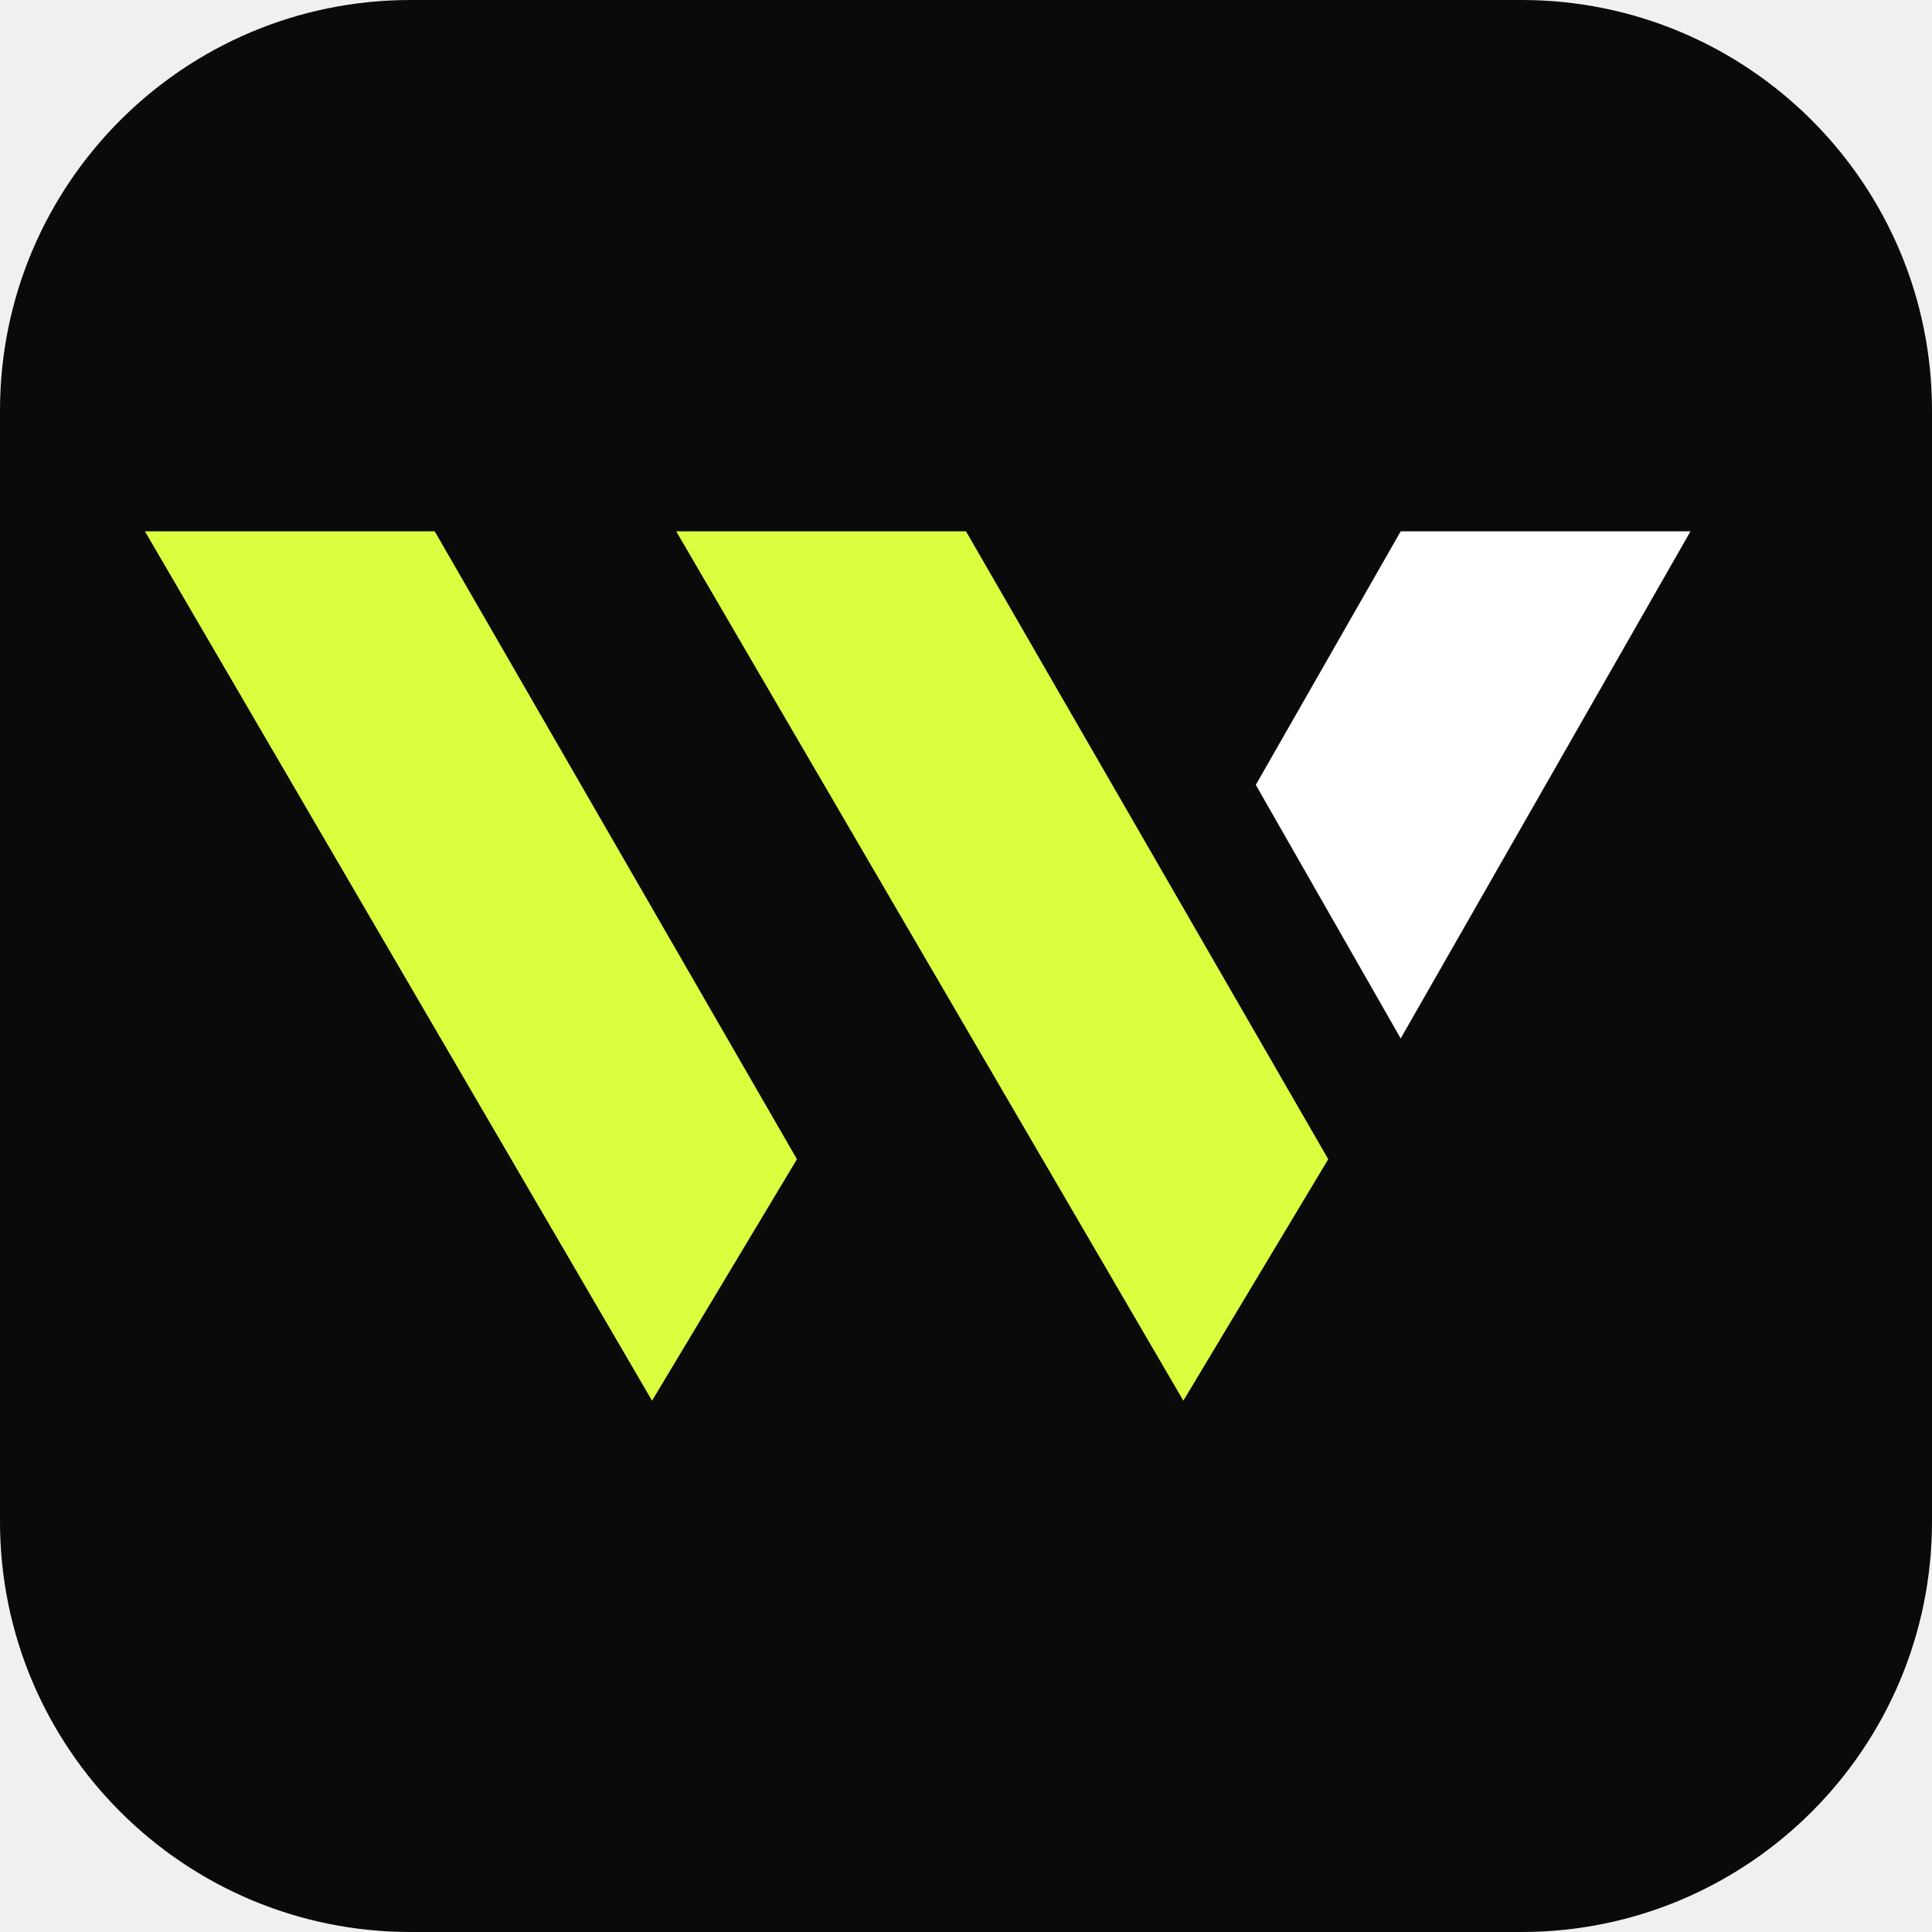
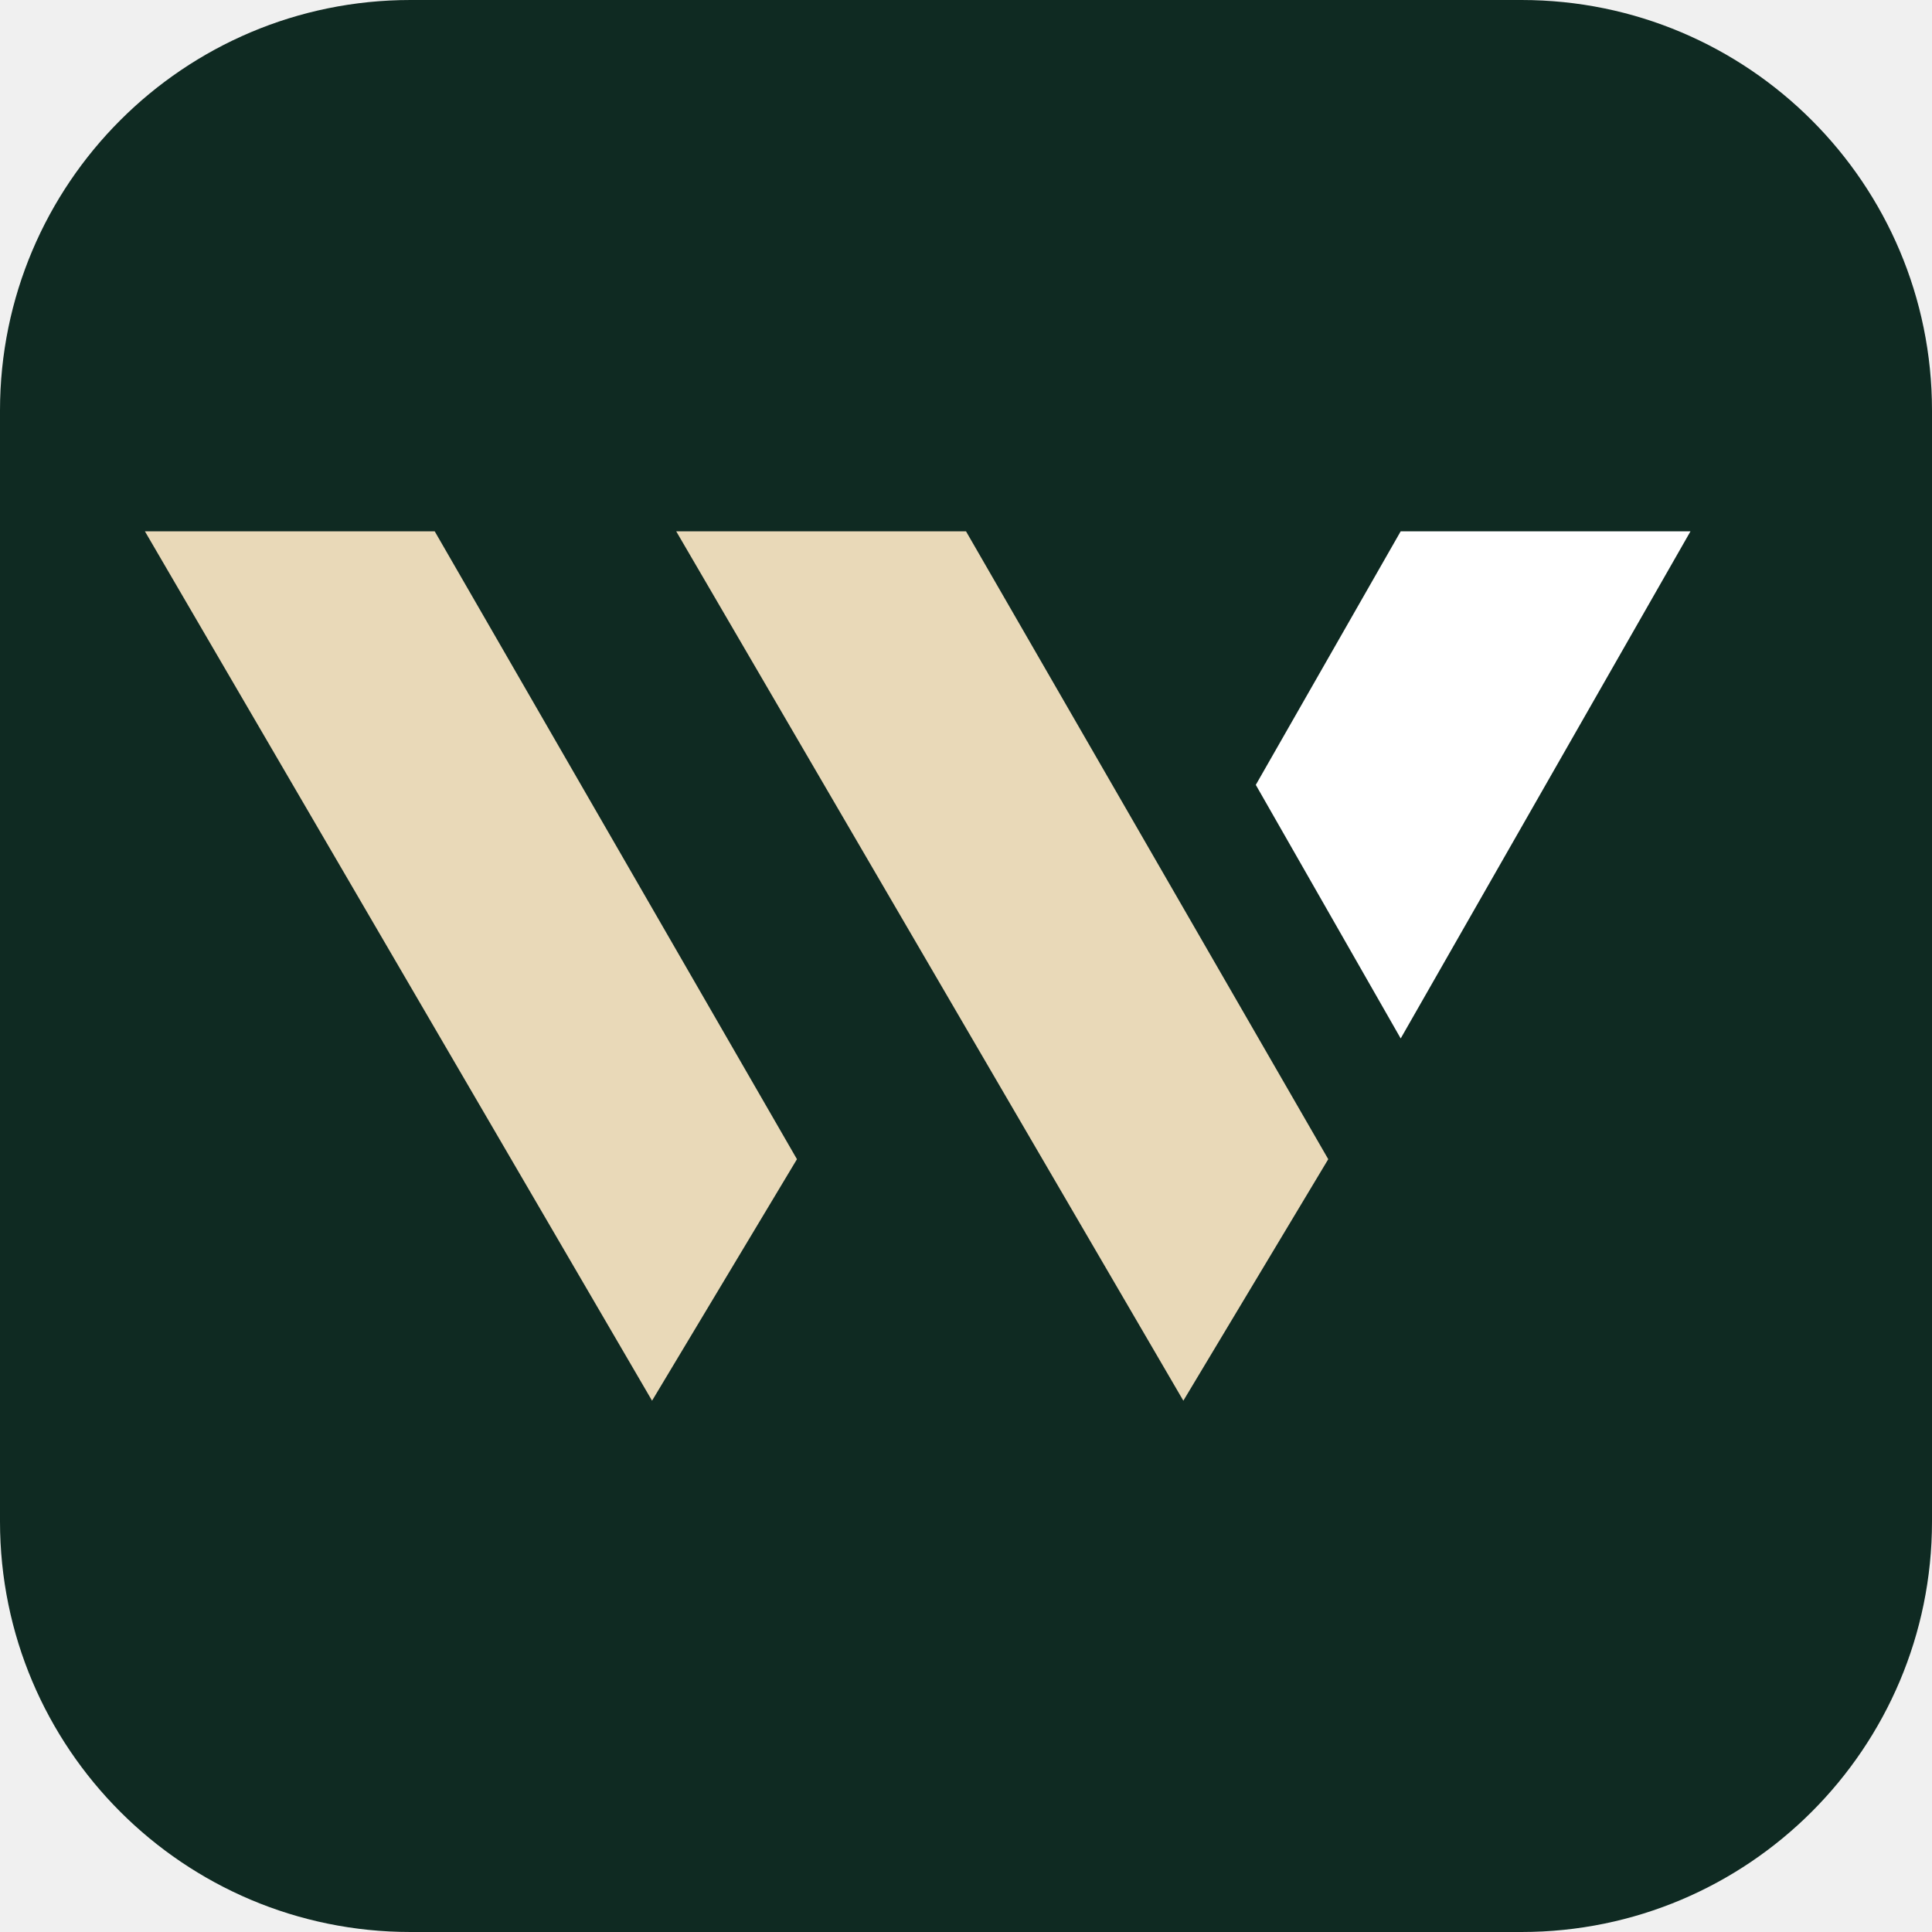
<svg xmlns="http://www.w3.org/2000/svg" viewBox="0 0 80 80" fill="none">
-   <rect width="80" height="80" rx="17" fill="#0a0a0b" />
+   <rect width="80" height="80" rx="17" fill="#0f2a22" />
  <g transform="translate(0 14)">
-     <path d="M6 8H18L33 34L27 44Z" fill="#d9ff3f" />
-     <path d="M28 8H40L55 34L49 44Z" fill="#d9ff3f" />
+     <path d="M6 8H18L33 34L27 44Z" fill="#e9d9b8" />
+     <path d="M28 8H40L55 34L49 44Z" fill="#e9d9b8" />
    <path d="M58 8H70L58 29L52 18.5Z" fill="#ffffff" />
  </g>
</svg>
